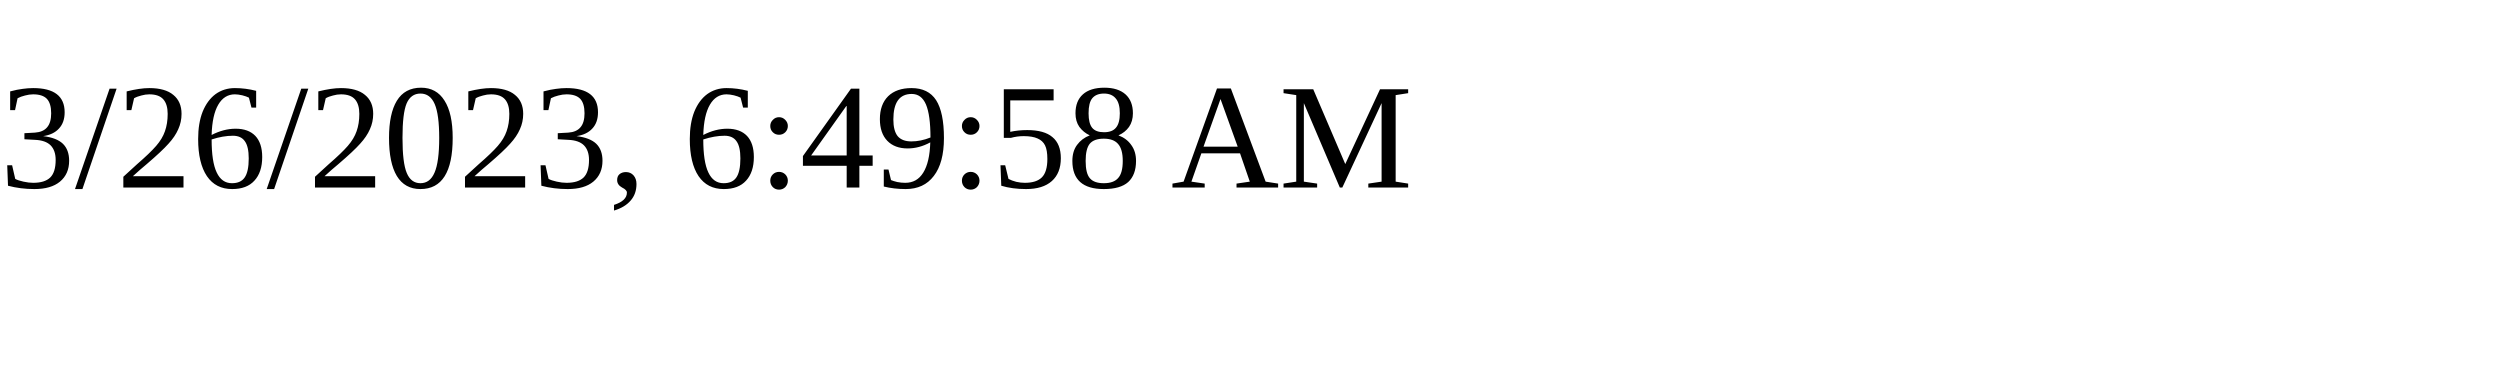
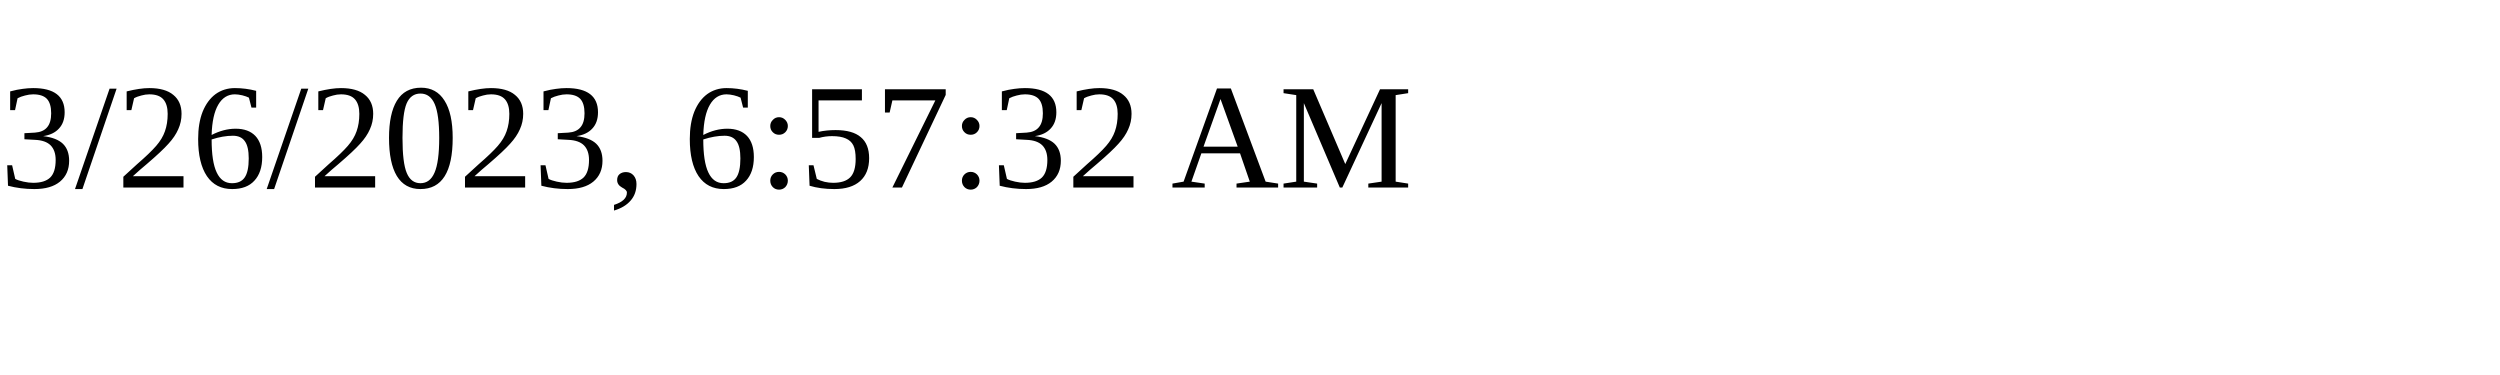
<svg xmlns="http://www.w3.org/2000/svg" height="30" width="200">
-   <text x="0" y="15">3/26/2023, 6:49:58 AM</text>
+   <text x="0" y="15">3/26/2023, 6:57:32 AM</text>
</svg>
